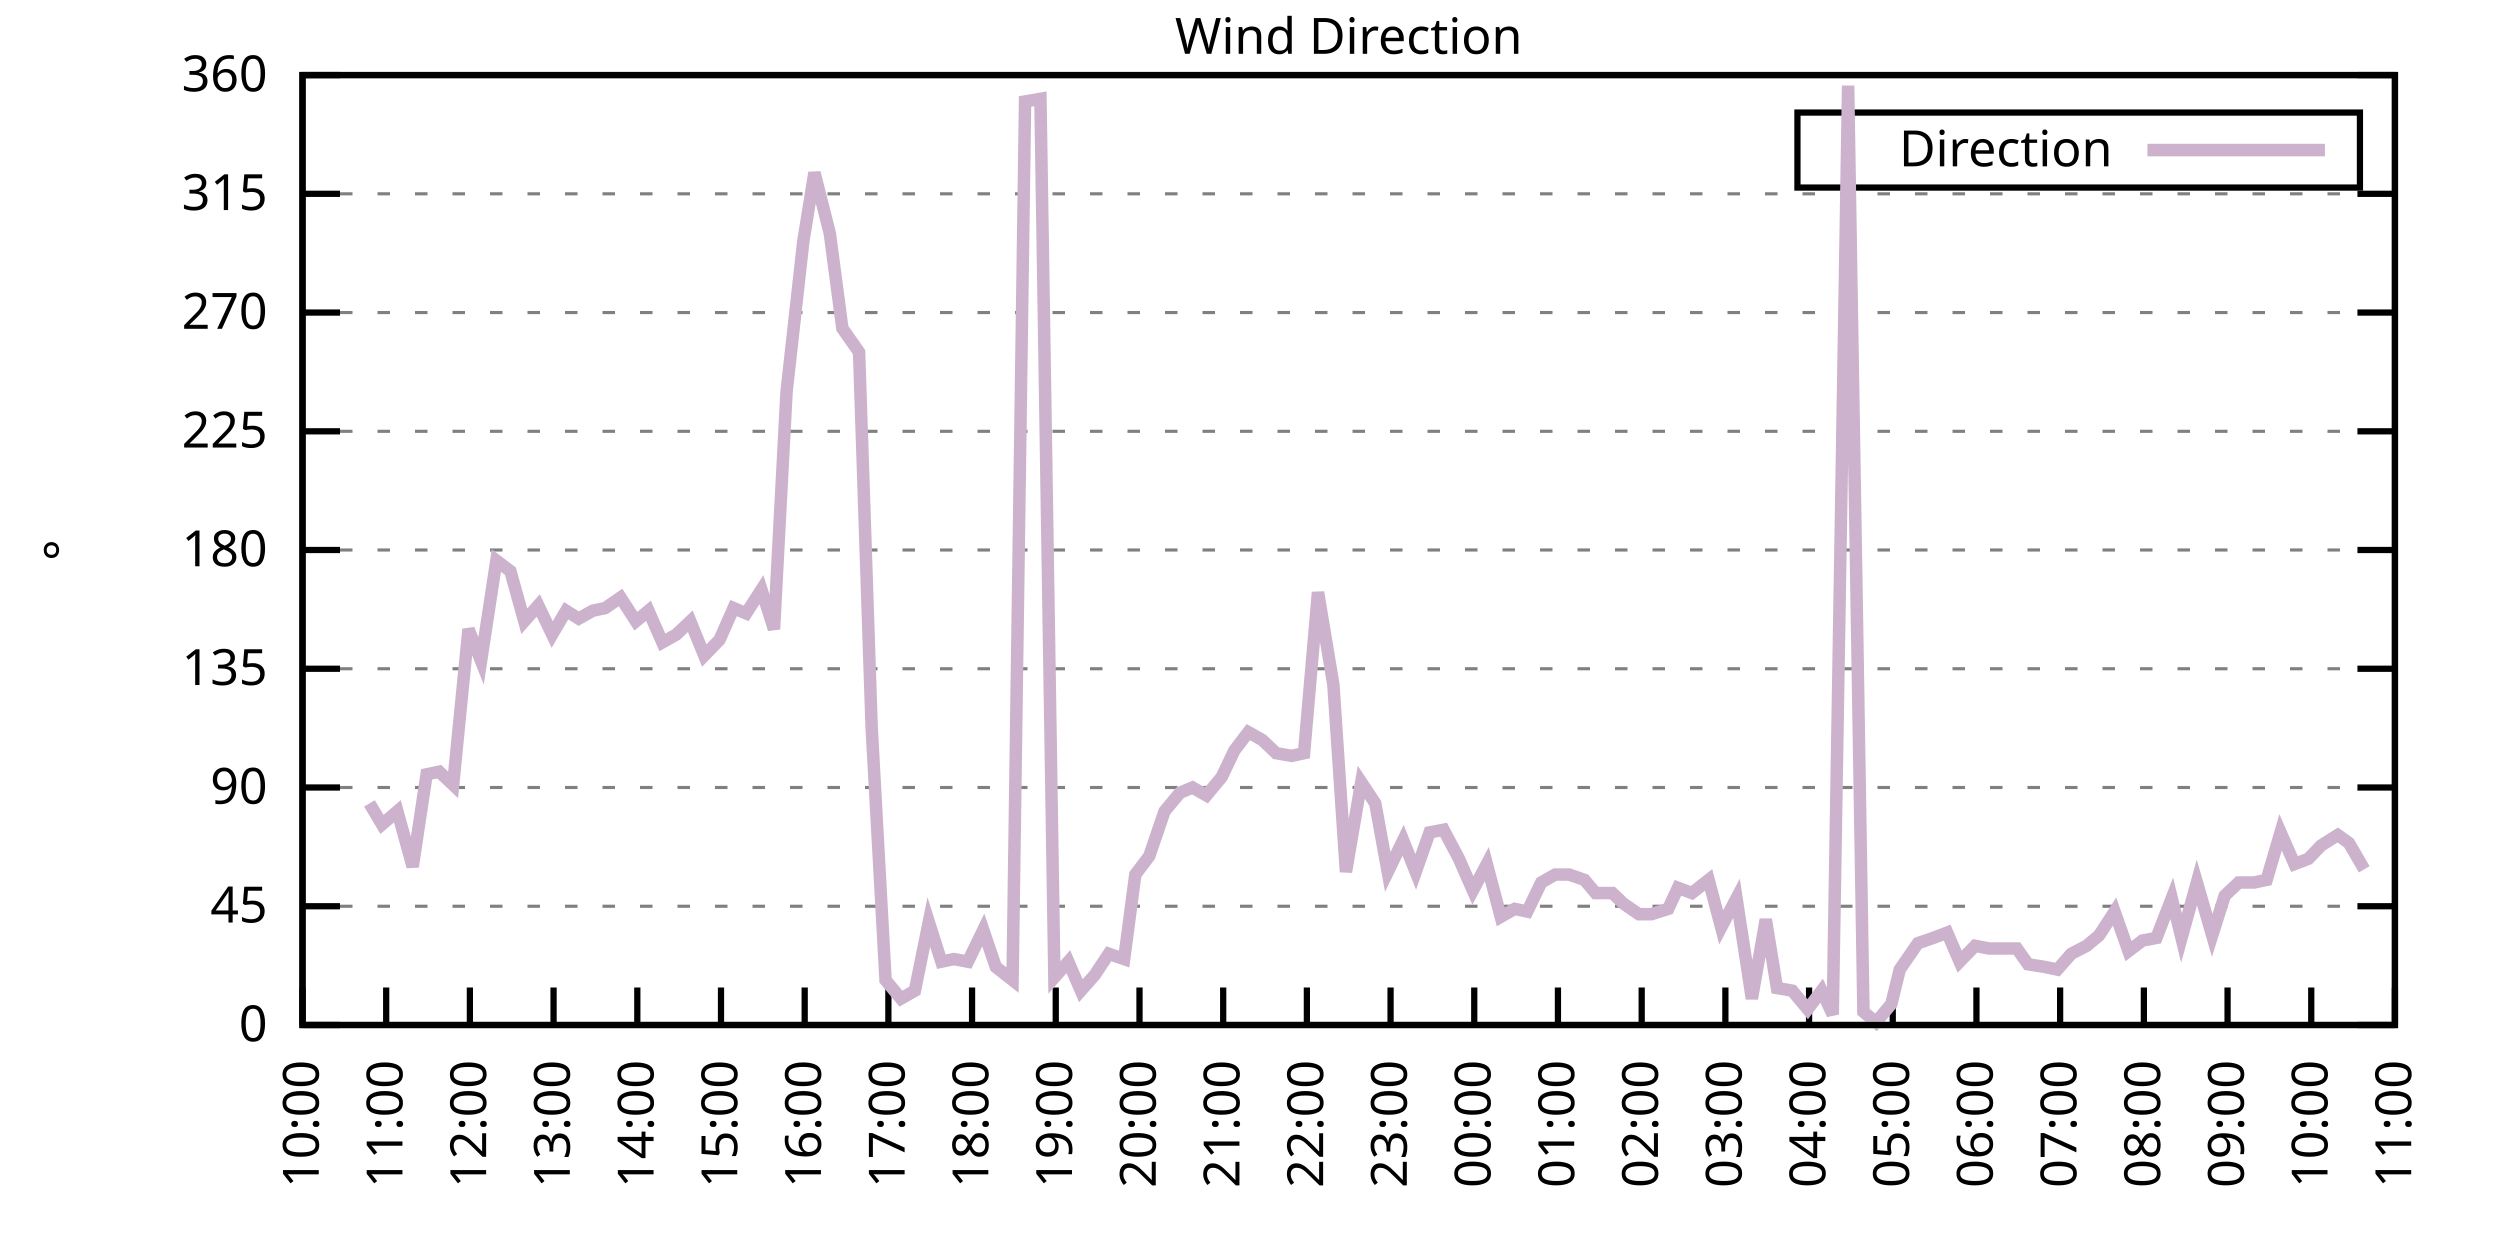
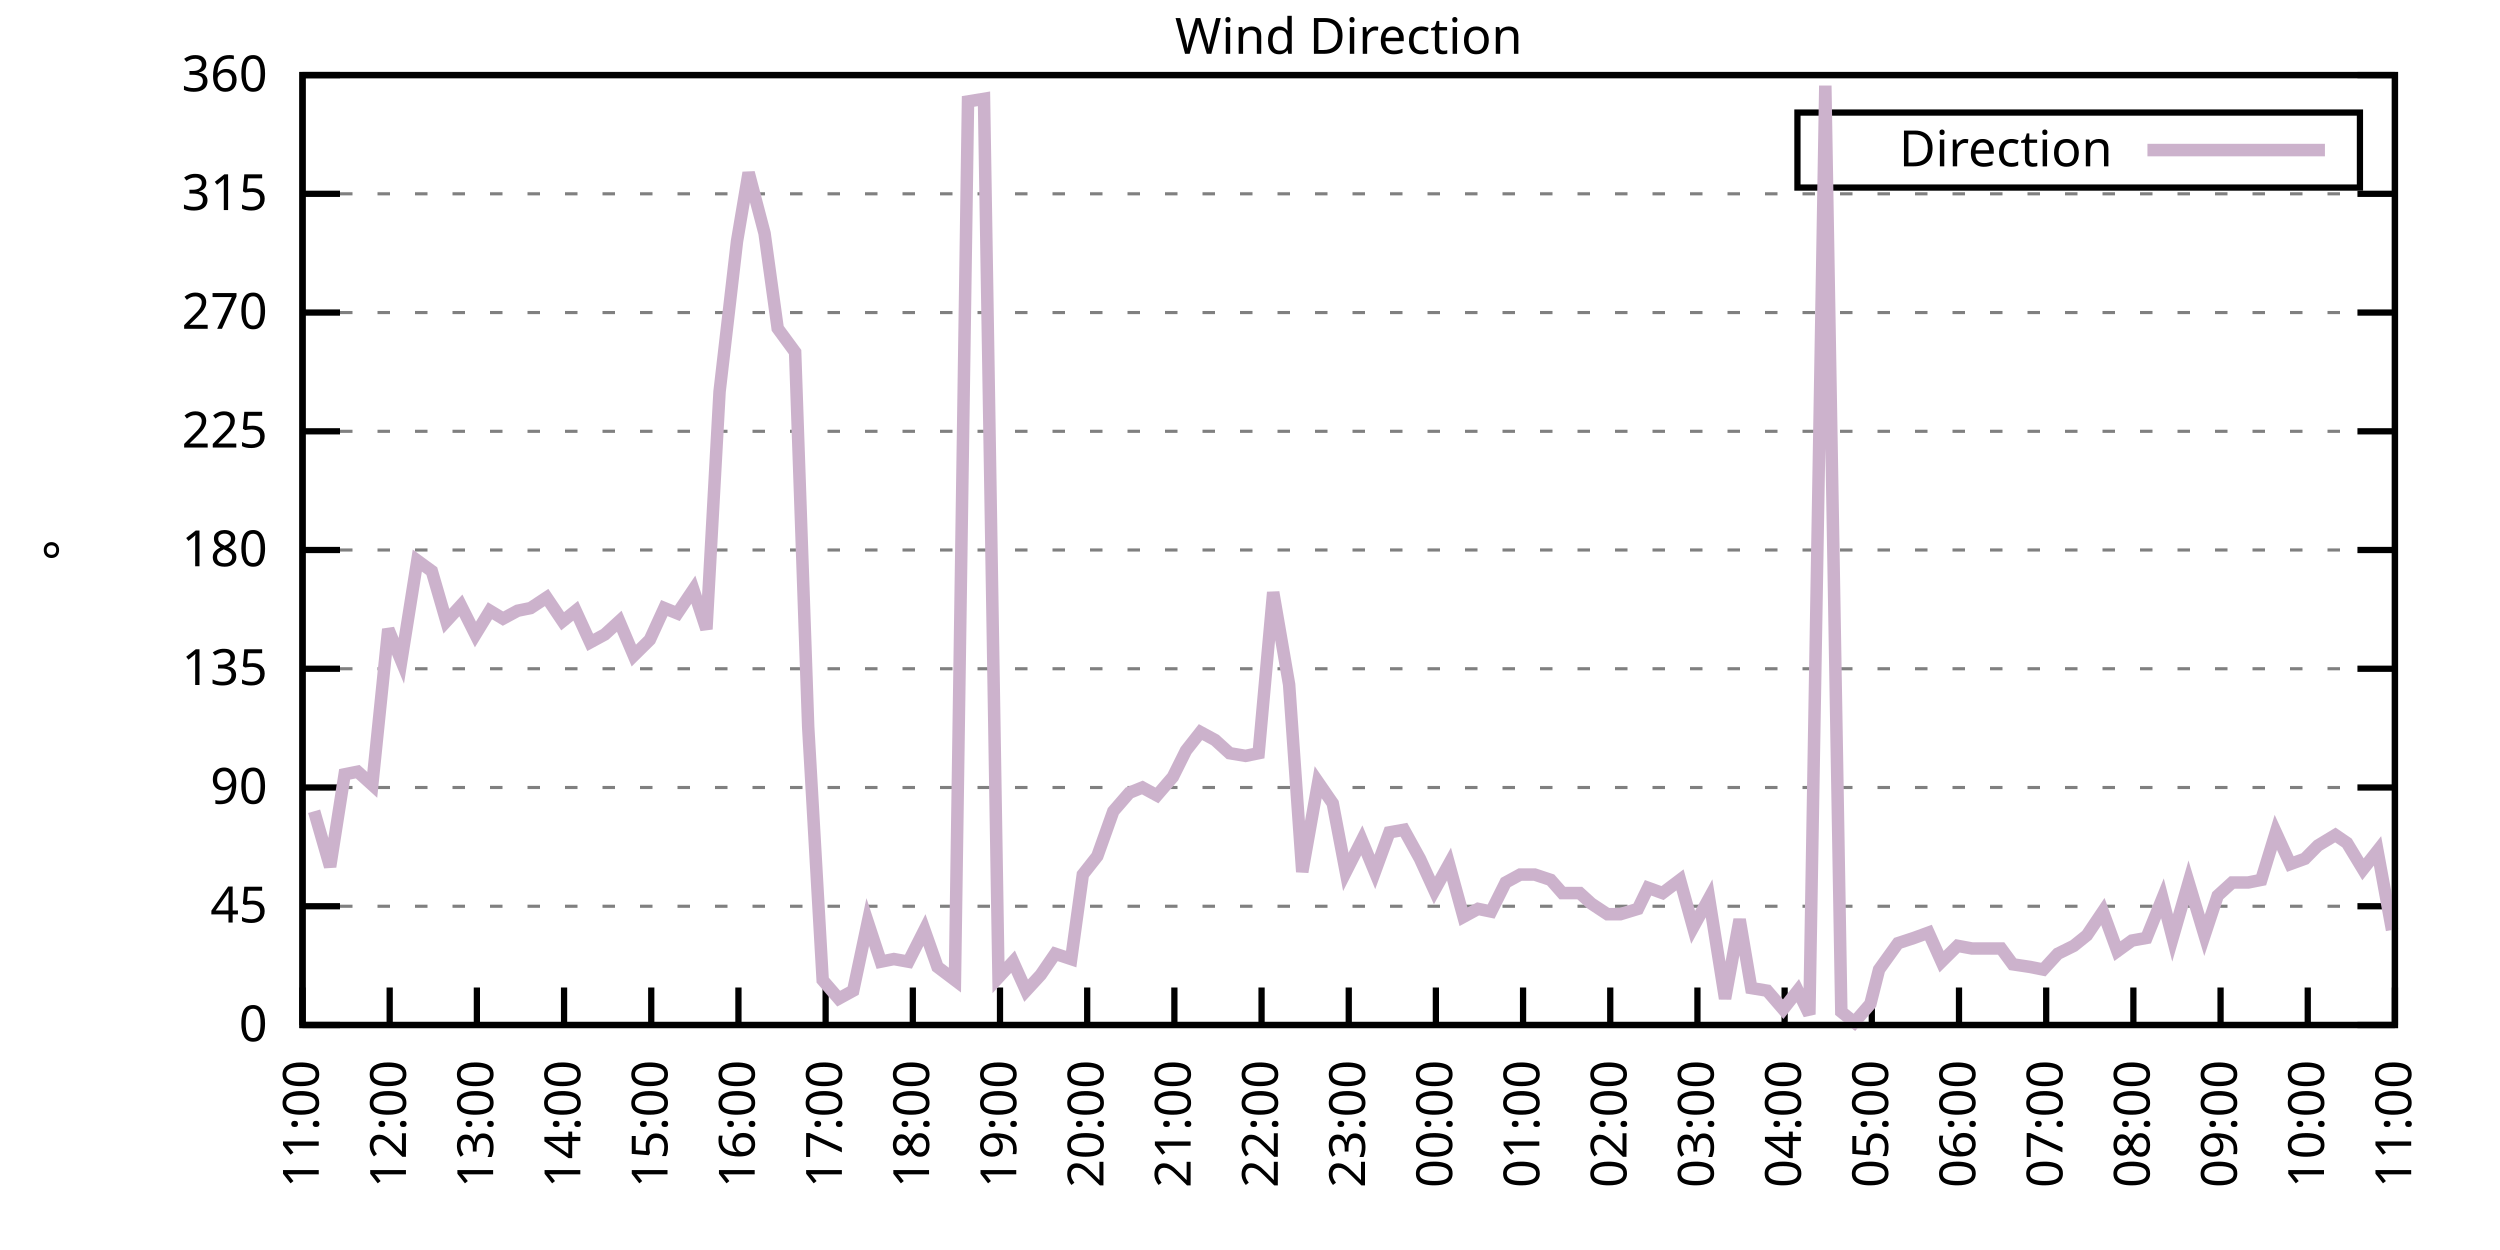
<svg xmlns="http://www.w3.org/2000/svg" xmlns:xlink="http://www.w3.org/1999/xlink" width="400" height="200" viewBox="0 0 400 200">
  <g id="gnuplot_canvas">
    <rect x="0" y="0" width="400" height="200" fill="none" />
    <defs>
      <circle id="gpDot" r="0.5" stroke-width="0.5" stroke="currentColor" />
      <path id="gpPt0" stroke-width="0.333" stroke="currentColor" d="M-1,0 h2 M0,-1 v2" />
      <path id="gpPt1" stroke-width="0.333" stroke="currentColor" d="M-1,-1 L1,1 M1,-1 L-1,1" />
      <path id="gpPt2" stroke-width="0.333" stroke="currentColor" d="M-1,0 L1,0 M0,-1 L0,1 M-1,-1 L1,1 M-1,1 L1,-1" />
      <rect id="gpPt3" stroke-width="0.333" stroke="currentColor" x="-1" y="-1" width="2" height="2" />
      <rect id="gpPt4" stroke-width="0.333" stroke="currentColor" fill="currentColor" x="-1" y="-1" width="2" height="2" />
      <circle id="gpPt5" stroke-width="0.333" stroke="currentColor" cx="0" cy="0" r="1" />
      <use xlink:href="#gpPt5" id="gpPt6" fill="currentColor" stroke="none" />
      <path id="gpPt7" stroke-width="0.333" stroke="currentColor" d="M0,-1.33 L-1.33,0.67 L1.33,0.67 z" />
      <use xlink:href="#gpPt7" id="gpPt8" fill="currentColor" stroke="none" />
      <use xlink:href="#gpPt7" id="gpPt9" stroke="currentColor" transform="rotate(180)" />
      <use xlink:href="#gpPt9" id="gpPt10" fill="currentColor" stroke="none" />
      <use xlink:href="#gpPt3" id="gpPt11" stroke="currentColor" transform="rotate(45)" />
      <use xlink:href="#gpPt11" id="gpPt12" fill="currentColor" stroke="none" />
      <path id="gpPt13" stroke-width="0.333" stroke="currentColor" d="M0,1.330 L1.265,0.411 L0.782,-1.067 L-0.782,-1.076 L-1.265,0.411 z" />
      <use xlink:href="#gpPt13" id="gpPt14" fill="currentColor" stroke="none" />
      <filter id="textbox" filterUnits="objectBoundingBox" x="0" y="0" height="1" width="1">
        <feFlood flood-color="white" flood-opacity="1" result="bgnd" />
        <feComposite in="SourceGraphic" in2="bgnd" operator="atop" />
      </filter>
      <filter id="greybox" filterUnits="objectBoundingBox" x="0" y="0" height="1" width="1">
        <feFlood flood-color="lightgrey" flood-opacity="1" result="grey" />
        <feComposite in="SourceGraphic" in2="grey" operator="atop" />
      </filter>
    </defs>
    <g fill="none" color="white" stroke="currentColor" stroke-width="1.00" stroke-linecap="butt" stroke-linejoin="miter">
</g>
    <g fill="none" color="black" stroke="currentColor" stroke-width="1.00" stroke-linecap="butt" stroke-linejoin="miter">
      <g stroke="none" shape-rendering="crispEdges">
        <polygon fill="rgb(255, 255, 255)" points="48.40,164.00 383.18,164.00 383.18,12.02 48.40,12.02 " />
      </g>
    </g>
    <g fill="none" color="black" stroke="currentColor" stroke-width="1.00" stroke-linecap="butt" stroke-linejoin="miter">
</g>
    <g fill="none" color="black" stroke="black" stroke-width="0.50" stroke-linecap="butt" stroke-linejoin="miter">
</g>
    <g fill="none" color="gray" stroke="currentColor" stroke-width="0.50" stroke-linecap="butt" stroke-linejoin="miter">
      <path stroke="gray" stroke-dasharray="2,4" class="gridline" d="M48.40,164.00 L383.19,164.00  " />
    </g>
    <g fill="none" color="gray" stroke="gray" stroke-width="1.00" stroke-linecap="butt" stroke-linejoin="miter">
</g>
    <g fill="none" color="black" stroke="currentColor" stroke-width="1.00" stroke-linecap="butt" stroke-linejoin="miter">
      <path stroke="black" d="M48.40,164.00 L54.40,164.00 M383.19,164.00 L377.19,164.00  " />
      <g transform="translate(42.80,166.60)" stroke="none" fill="black" font-family="Sans" font-size="8.00" text-anchor="end">
        <text>
          <tspan font-family="Sans"> 0</tspan>
        </text>
      </g>
    </g>
    <g fill="none" color="black" stroke="currentColor" stroke-width="1.00" stroke-linecap="butt" stroke-linejoin="miter">
</g>
    <g fill="none" color="black" stroke="black" stroke-width="0.50" stroke-linecap="butt" stroke-linejoin="miter">
</g>
    <g fill="none" color="gray" stroke="currentColor" stroke-width="0.50" stroke-linecap="butt" stroke-linejoin="miter">
      <path stroke="gray" stroke-dasharray="2,4" class="gridline" d="M48.40,145.00 L383.19,145.00  " />
    </g>
    <g fill="none" color="gray" stroke="gray" stroke-width="1.00" stroke-linecap="butt" stroke-linejoin="miter">
</g>
    <g fill="none" color="black" stroke="currentColor" stroke-width="1.00" stroke-linecap="butt" stroke-linejoin="miter">
      <path stroke="black" d="M48.40,145.00 L54.40,145.00 M383.19,145.00 L377.19,145.00  " />
      <g transform="translate(42.80,147.60)" stroke="none" fill="black" font-family="Sans" font-size="8.00" text-anchor="end">
        <text>
          <tspan font-family="Sans"> 45</tspan>
        </text>
      </g>
    </g>
    <g fill="none" color="black" stroke="currentColor" stroke-width="1.00" stroke-linecap="butt" stroke-linejoin="miter">
</g>
    <g fill="none" color="black" stroke="black" stroke-width="0.50" stroke-linecap="butt" stroke-linejoin="miter">
</g>
    <g fill="none" color="gray" stroke="currentColor" stroke-width="0.50" stroke-linecap="butt" stroke-linejoin="miter">
      <path stroke="gray" stroke-dasharray="2,4" class="gridline" d="M48.40,126.00 L383.19,126.00  " />
    </g>
    <g fill="none" color="gray" stroke="gray" stroke-width="1.00" stroke-linecap="butt" stroke-linejoin="miter">
</g>
    <g fill="none" color="black" stroke="currentColor" stroke-width="1.00" stroke-linecap="butt" stroke-linejoin="miter">
      <path stroke="black" d="M48.40,126.00 L54.40,126.00 M383.19,126.00 L377.19,126.00  " />
      <g transform="translate(42.80,128.60)" stroke="none" fill="black" font-family="Sans" font-size="8.00" text-anchor="end">
        <text>
          <tspan font-family="Sans"> 90</tspan>
        </text>
      </g>
    </g>
    <g fill="none" color="black" stroke="currentColor" stroke-width="1.00" stroke-linecap="butt" stroke-linejoin="miter">
</g>
    <g fill="none" color="black" stroke="black" stroke-width="0.50" stroke-linecap="butt" stroke-linejoin="miter">
</g>
    <g fill="none" color="gray" stroke="currentColor" stroke-width="0.50" stroke-linecap="butt" stroke-linejoin="miter">
      <path stroke="gray" stroke-dasharray="2,4" class="gridline" d="M48.40,107.00 L383.19,107.00  " />
    </g>
    <g fill="none" color="gray" stroke="gray" stroke-width="1.00" stroke-linecap="butt" stroke-linejoin="miter">
</g>
    <g fill="none" color="black" stroke="currentColor" stroke-width="1.00" stroke-linecap="butt" stroke-linejoin="miter">
      <path stroke="black" d="M48.40,107.00 L54.40,107.00 M383.19,107.00 L377.19,107.00  " />
      <g transform="translate(42.80,109.60)" stroke="none" fill="black" font-family="Sans" font-size="8.00" text-anchor="end">
        <text>
          <tspan font-family="Sans"> 135</tspan>
        </text>
      </g>
    </g>
    <g fill="none" color="black" stroke="currentColor" stroke-width="1.00" stroke-linecap="butt" stroke-linejoin="miter">
</g>
    <g fill="none" color="black" stroke="black" stroke-width="0.50" stroke-linecap="butt" stroke-linejoin="miter">
</g>
    <g fill="none" color="gray" stroke="currentColor" stroke-width="0.50" stroke-linecap="butt" stroke-linejoin="miter">
      <path stroke="gray" stroke-dasharray="2,4" class="gridline" d="M48.40,88.00 L383.19,88.00  " />
    </g>
    <g fill="none" color="gray" stroke="gray" stroke-width="1.00" stroke-linecap="butt" stroke-linejoin="miter">
</g>
    <g fill="none" color="black" stroke="currentColor" stroke-width="1.00" stroke-linecap="butt" stroke-linejoin="miter">
      <path stroke="black" d="M48.40,88.00 L54.40,88.00 M383.19,88.00 L377.19,88.00  " />
      <g transform="translate(42.80,90.60)" stroke="none" fill="black" font-family="Sans" font-size="8.00" text-anchor="end">
        <text>
          <tspan font-family="Sans"> 180</tspan>
        </text>
      </g>
    </g>
    <g fill="none" color="black" stroke="currentColor" stroke-width="1.00" stroke-linecap="butt" stroke-linejoin="miter">
</g>
    <g fill="none" color="black" stroke="black" stroke-width="0.50" stroke-linecap="butt" stroke-linejoin="miter">
</g>
    <g fill="none" color="gray" stroke="currentColor" stroke-width="0.50" stroke-linecap="butt" stroke-linejoin="miter">
      <path stroke="gray" stroke-dasharray="2,4" class="gridline" d="M48.40,69.01 L383.19,69.01  " />
    </g>
    <g fill="none" color="gray" stroke="gray" stroke-width="1.00" stroke-linecap="butt" stroke-linejoin="miter">
</g>
    <g fill="none" color="black" stroke="currentColor" stroke-width="1.00" stroke-linecap="butt" stroke-linejoin="miter">
      <path stroke="black" d="M48.40,69.01 L54.40,69.01 M383.19,69.01 L377.19,69.01  " />
      <g transform="translate(42.80,71.61)" stroke="none" fill="black" font-family="Sans" font-size="8.00" text-anchor="end">
        <text>
          <tspan font-family="Sans"> 225</tspan>
        </text>
      </g>
    </g>
    <g fill="none" color="black" stroke="currentColor" stroke-width="1.00" stroke-linecap="butt" stroke-linejoin="miter">
</g>
    <g fill="none" color="black" stroke="black" stroke-width="0.50" stroke-linecap="butt" stroke-linejoin="miter">
</g>
    <g fill="none" color="gray" stroke="currentColor" stroke-width="0.50" stroke-linecap="butt" stroke-linejoin="miter">
      <path stroke="gray" stroke-dasharray="2,4" class="gridline" d="M48.40,50.01 L383.19,50.01  " />
    </g>
    <g fill="none" color="gray" stroke="gray" stroke-width="1.00" stroke-linecap="butt" stroke-linejoin="miter">
</g>
    <g fill="none" color="black" stroke="currentColor" stroke-width="1.00" stroke-linecap="butt" stroke-linejoin="miter">
      <path stroke="black" d="M48.40,50.01 L54.40,50.01 M383.19,50.01 L377.19,50.01  " />
      <g transform="translate(42.80,52.61)" stroke="none" fill="black" font-family="Sans" font-size="8.00" text-anchor="end">
        <text>
          <tspan font-family="Sans"> 270</tspan>
        </text>
      </g>
    </g>
    <g fill="none" color="black" stroke="currentColor" stroke-width="1.00" stroke-linecap="butt" stroke-linejoin="miter">
</g>
    <g fill="none" color="black" stroke="black" stroke-width="0.50" stroke-linecap="butt" stroke-linejoin="miter">
</g>
    <g fill="none" color="gray" stroke="currentColor" stroke-width="0.50" stroke-linecap="butt" stroke-linejoin="miter">
      <path stroke="gray" stroke-dasharray="2,4" class="gridline" d="M48.40,31.01 L383.19,31.01  " />
    </g>
    <g fill="none" color="gray" stroke="gray" stroke-width="1.00" stroke-linecap="butt" stroke-linejoin="miter">
</g>
    <g fill="none" color="black" stroke="currentColor" stroke-width="1.00" stroke-linecap="butt" stroke-linejoin="miter">
      <path stroke="black" d="M48.40,31.01 L54.40,31.01 M383.19,31.01 L377.19,31.01  " />
      <g transform="translate(42.80,33.61)" stroke="none" fill="black" font-family="Sans" font-size="8.00" text-anchor="end">
        <text>
          <tspan font-family="Sans"> 315</tspan>
        </text>
      </g>
    </g>
    <g fill="none" color="black" stroke="currentColor" stroke-width="1.00" stroke-linecap="butt" stroke-linejoin="miter">
</g>
    <g fill="none" color="black" stroke="black" stroke-width="0.50" stroke-linecap="butt" stroke-linejoin="miter">
</g>
    <g fill="none" color="gray" stroke="currentColor" stroke-width="0.50" stroke-linecap="butt" stroke-linejoin="miter">
      <path stroke="gray" stroke-dasharray="2,4" class="gridline" d="M48.40,12.01 L383.19,12.01  " />
    </g>
    <g fill="none" color="gray" stroke="gray" stroke-width="1.00" stroke-linecap="butt" stroke-linejoin="miter">
</g>
    <g fill="none" color="black" stroke="currentColor" stroke-width="1.00" stroke-linecap="butt" stroke-linejoin="miter">
      <path stroke="black" d="M48.40,12.01 L54.40,12.01 M383.19,12.01 L377.19,12.01  " />
      <g transform="translate(42.80,14.61)" stroke="none" fill="black" font-family="Sans" font-size="8.00" text-anchor="end">
        <text>
          <tspan font-family="Sans"> 360</tspan>
        </text>
      </g>
    </g>
    <g fill="none" color="black" stroke="currentColor" stroke-width="1.00" stroke-linecap="butt" stroke-linejoin="miter">
      <path stroke="black" d="M48.40,164.00 L48.40,158.00  " />
      <g transform="translate(51.00,169.60) rotate(270.00)" stroke="none" fill="black" font-family="Sans" font-size="8.00" text-anchor="end">
        <text>
-           <tspan font-family="Sans">10:00</tspan>
-         </text>
-       </g>
-     </g>
-     <g fill="none" color="black" stroke="currentColor" stroke-width="1.00" stroke-linecap="butt" stroke-linejoin="miter">
-       <path stroke="black" d="M61.79,164.00 L61.79,158.00  " />
-       <g transform="translate(64.39,169.60) rotate(270.00)" stroke="none" fill="black" font-family="Sans" font-size="8.00" text-anchor="end">
-         <text>
          <tspan font-family="Sans">11:00</tspan>
        </text>
      </g>
    </g>
    <g fill="none" color="black" stroke="currentColor" stroke-width="1.00" stroke-linecap="butt" stroke-linejoin="miter">
-       <path stroke="black" d="M75.18,164.00 L75.18,158.00  " />
-       <g transform="translate(77.78,169.60) rotate(270.00)" stroke="none" fill="black" font-family="Sans" font-size="8.00" text-anchor="end">
+       <path stroke="black" d="M62.35,164.00 L62.35,158.00  " />
+       <g transform="translate(64.95,169.60) rotate(270.00)" stroke="none" fill="black" font-family="Sans" font-size="8.00" text-anchor="end">
        <text>
          <tspan font-family="Sans">12:00</tspan>
        </text>
      </g>
    </g>
    <g fill="none" color="black" stroke="currentColor" stroke-width="1.00" stroke-linecap="butt" stroke-linejoin="miter">
-       <path stroke="black" d="M88.57,164.00 L88.57,158.00  " />
-       <g transform="translate(91.17,169.60) rotate(270.00)" stroke="none" fill="black" font-family="Sans" font-size="8.00" text-anchor="end">
+       <path stroke="black" d="M76.30,164.00 L76.30,158.00  " />
+       <g transform="translate(78.90,169.60) rotate(270.00)" stroke="none" fill="black" font-family="Sans" font-size="8.00" text-anchor="end">
        <text>
          <tspan font-family="Sans">13:00</tspan>
        </text>
      </g>
    </g>
    <g fill="none" color="black" stroke="currentColor" stroke-width="1.00" stroke-linecap="butt" stroke-linejoin="miter">
-       <path stroke="black" d="M101.97,164.00 L101.97,158.00  " />
-       <g transform="translate(104.57,169.60) rotate(270.00)" stroke="none" fill="black" font-family="Sans" font-size="8.00" text-anchor="end">
+       <path stroke="black" d="M90.25,164.00 L90.25,158.00  " />
+       <g transform="translate(92.85,169.60) rotate(270.00)" stroke="none" fill="black" font-family="Sans" font-size="8.00" text-anchor="end">
        <text>
          <tspan font-family="Sans">14:00</tspan>
        </text>
      </g>
    </g>
    <g fill="none" color="black" stroke="currentColor" stroke-width="1.00" stroke-linecap="butt" stroke-linejoin="miter">
-       <path stroke="black" d="M115.36,164.00 L115.36,158.00  " />
-       <g transform="translate(117.96,169.60) rotate(270.00)" stroke="none" fill="black" font-family="Sans" font-size="8.00" text-anchor="end">
+       <path stroke="black" d="M104.20,164.00 L104.20,158.00  " />
+       <g transform="translate(106.80,169.60) rotate(270.00)" stroke="none" fill="black" font-family="Sans" font-size="8.00" text-anchor="end">
        <text>
          <tspan font-family="Sans">15:00</tspan>
        </text>
      </g>
    </g>
    <g fill="none" color="black" stroke="currentColor" stroke-width="1.00" stroke-linecap="butt" stroke-linejoin="miter">
-       <path stroke="black" d="M128.75,164.00 L128.75,158.00  " />
-       <g transform="translate(131.35,169.60) rotate(270.00)" stroke="none" fill="black" font-family="Sans" font-size="8.00" text-anchor="end">
+       <path stroke="black" d="M118.15,164.00 L118.15,158.00  " />
+       <g transform="translate(120.75,169.60) rotate(270.00)" stroke="none" fill="black" font-family="Sans" font-size="8.00" text-anchor="end">
        <text>
          <tspan font-family="Sans">16:00</tspan>
        </text>
      </g>
    </g>
    <g fill="none" color="black" stroke="currentColor" stroke-width="1.00" stroke-linecap="butt" stroke-linejoin="miter">
-       <path stroke="black" d="M142.14,164.00 L142.14,158.00  " />
-       <g transform="translate(144.74,169.60) rotate(270.00)" stroke="none" fill="black" font-family="Sans" font-size="8.00" text-anchor="end">
+       <path stroke="black" d="M132.10,164.00 L132.10,158.00  " />
+       <g transform="translate(134.70,169.60) rotate(270.00)" stroke="none" fill="black" font-family="Sans" font-size="8.00" text-anchor="end">
        <text>
          <tspan font-family="Sans">17:00</tspan>
        </text>
      </g>
    </g>
    <g fill="none" color="black" stroke="currentColor" stroke-width="1.00" stroke-linecap="butt" stroke-linejoin="miter">
-       <path stroke="black" d="M155.53,164.00 L155.53,158.00  " />
-       <g transform="translate(158.13,169.60) rotate(270.00)" stroke="none" fill="black" font-family="Sans" font-size="8.00" text-anchor="end">
+       <path stroke="black" d="M146.05,164.00 L146.05,158.00  " />
+       <g transform="translate(148.65,169.60) rotate(270.00)" stroke="none" fill="black" font-family="Sans" font-size="8.00" text-anchor="end">
        <text>
          <tspan font-family="Sans">18:00</tspan>
        </text>
      </g>
    </g>
    <g fill="none" color="black" stroke="currentColor" stroke-width="1.00" stroke-linecap="butt" stroke-linejoin="miter">
-       <path stroke="black" d="M168.92,164.00 L168.92,158.00  " />
-       <g transform="translate(171.52,169.60) rotate(270.00)" stroke="none" fill="black" font-family="Sans" font-size="8.00" text-anchor="end">
+       <path stroke="black" d="M160.00,164.00 L160.00,158.00  " />
+       <g transform="translate(162.60,169.60) rotate(270.00)" stroke="none" fill="black" font-family="Sans" font-size="8.00" text-anchor="end">
        <text>
          <tspan font-family="Sans">19:00</tspan>
        </text>
      </g>
    </g>
    <g fill="none" color="black" stroke="currentColor" stroke-width="1.00" stroke-linecap="butt" stroke-linejoin="miter">
-       <path stroke="black" d="M182.32,164.00 L182.32,158.00  " />
-       <g transform="translate(184.92,169.60) rotate(270.00)" stroke="none" fill="black" font-family="Sans" font-size="8.00" text-anchor="end">
+       <path stroke="black" d="M173.95,164.00 L173.95,158.00  " />
+       <g transform="translate(176.55,169.60) rotate(270.00)" stroke="none" fill="black" font-family="Sans" font-size="8.00" text-anchor="end">
        <text>
          <tspan font-family="Sans">20:00</tspan>
        </text>
      </g>
    </g>
    <g fill="none" color="black" stroke="currentColor" stroke-width="1.00" stroke-linecap="butt" stroke-linejoin="miter">
-       <path stroke="black" d="M195.71,164.00 L195.71,158.00  " />
-       <g transform="translate(198.31,169.60) rotate(270.00)" stroke="none" fill="black" font-family="Sans" font-size="8.00" text-anchor="end">
+       <path stroke="black" d="M187.90,164.00 L187.90,158.00  " />
+       <g transform="translate(190.50,169.60) rotate(270.00)" stroke="none" fill="black" font-family="Sans" font-size="8.00" text-anchor="end">
        <text>
          <tspan font-family="Sans">21:00</tspan>
        </text>
      </g>
    </g>
    <g fill="none" color="black" stroke="currentColor" stroke-width="1.00" stroke-linecap="butt" stroke-linejoin="miter">
-       <path stroke="black" d="M209.10,164.00 L209.10,158.00  " />
-       <g transform="translate(211.70,169.60) rotate(270.00)" stroke="none" fill="black" font-family="Sans" font-size="8.00" text-anchor="end">
+       <path stroke="black" d="M201.85,164.00 L201.85,158.00  " />
+       <g transform="translate(204.45,169.60) rotate(270.00)" stroke="none" fill="black" font-family="Sans" font-size="8.00" text-anchor="end">
        <text>
          <tspan font-family="Sans">22:00</tspan>
        </text>
      </g>
    </g>
    <g fill="none" color="black" stroke="currentColor" stroke-width="1.00" stroke-linecap="butt" stroke-linejoin="miter">
-       <path stroke="black" d="M222.49,164.00 L222.49,158.00  " />
-       <g transform="translate(225.09,169.60) rotate(270.00)" stroke="none" fill="black" font-family="Sans" font-size="8.00" text-anchor="end">
+       <path stroke="black" d="M215.80,164.00 L215.80,158.00  " />
+       <g transform="translate(218.40,169.60) rotate(270.00)" stroke="none" fill="black" font-family="Sans" font-size="8.00" text-anchor="end">
        <text>
          <tspan font-family="Sans">23:00</tspan>
        </text>
      </g>
    </g>
    <g fill="none" color="black" stroke="currentColor" stroke-width="1.00" stroke-linecap="butt" stroke-linejoin="miter">
-       <path stroke="black" d="M235.88,164.00 L235.88,158.00  " />
-       <g transform="translate(238.48,169.60) rotate(270.00)" stroke="none" fill="black" font-family="Sans" font-size="8.00" text-anchor="end">
+       <path stroke="black" d="M229.74,164.00 L229.74,158.00  " />
+       <g transform="translate(232.34,169.60) rotate(270.00)" stroke="none" fill="black" font-family="Sans" font-size="8.00" text-anchor="end">
        <text>
          <tspan font-family="Sans">00:00</tspan>
        </text>
      </g>
    </g>
    <g fill="none" color="black" stroke="currentColor" stroke-width="1.00" stroke-linecap="butt" stroke-linejoin="miter">
-       <path stroke="black" d="M249.27,164.00 L249.27,158.00  " />
-       <g transform="translate(251.87,169.60) rotate(270.00)" stroke="none" fill="black" font-family="Sans" font-size="8.00" text-anchor="end">
+       <path stroke="black" d="M243.69,164.00 L243.69,158.00  " />
+       <g transform="translate(246.29,169.60) rotate(270.00)" stroke="none" fill="black" font-family="Sans" font-size="8.00" text-anchor="end">
        <text>
          <tspan font-family="Sans">01:00</tspan>
        </text>
      </g>
    </g>
    <g fill="none" color="black" stroke="currentColor" stroke-width="1.00" stroke-linecap="butt" stroke-linejoin="miter">
-       <path stroke="black" d="M262.67,164.00 L262.67,158.00  " />
-       <g transform="translate(265.27,169.60) rotate(270.00)" stroke="none" fill="black" font-family="Sans" font-size="8.00" text-anchor="end">
+       <path stroke="black" d="M257.64,164.00 L257.64,158.00  " />
+       <g transform="translate(260.24,169.60) rotate(270.00)" stroke="none" fill="black" font-family="Sans" font-size="8.00" text-anchor="end">
        <text>
          <tspan font-family="Sans">02:00</tspan>
        </text>
      </g>
    </g>
    <g fill="none" color="black" stroke="currentColor" stroke-width="1.00" stroke-linecap="butt" stroke-linejoin="miter">
-       <path stroke="black" d="M276.06,164.00 L276.06,158.00  " />
-       <g transform="translate(278.66,169.60) rotate(270.00)" stroke="none" fill="black" font-family="Sans" font-size="8.00" text-anchor="end">
+       <path stroke="black" d="M271.59,164.00 L271.59,158.00  " />
+       <g transform="translate(274.19,169.60) rotate(270.00)" stroke="none" fill="black" font-family="Sans" font-size="8.00" text-anchor="end">
        <text>
          <tspan font-family="Sans">03:00</tspan>
        </text>
      </g>
    </g>
    <g fill="none" color="black" stroke="currentColor" stroke-width="1.00" stroke-linecap="butt" stroke-linejoin="miter">
-       <path stroke="black" d="M289.45,164.00 L289.45,158.00  " />
-       <g transform="translate(292.05,169.60) rotate(270.00)" stroke="none" fill="black" font-family="Sans" font-size="8.00" text-anchor="end">
+       <path stroke="black" d="M285.54,164.00 L285.54,158.00  " />
+       <g transform="translate(288.14,169.60) rotate(270.00)" stroke="none" fill="black" font-family="Sans" font-size="8.00" text-anchor="end">
        <text>
          <tspan font-family="Sans">04:00</tspan>
        </text>
      </g>
    </g>
    <g fill="none" color="black" stroke="currentColor" stroke-width="1.00" stroke-linecap="butt" stroke-linejoin="miter">
-       <path stroke="black" d="M302.84,164.00 L302.84,158.00  " />
-       <g transform="translate(305.44,169.60) rotate(270.00)" stroke="none" fill="black" font-family="Sans" font-size="8.00" text-anchor="end">
+       <path stroke="black" d="M299.49,164.00 L299.49,158.00  " />
+       <g transform="translate(302.09,169.60) rotate(270.00)" stroke="none" fill="black" font-family="Sans" font-size="8.00" text-anchor="end">
        <text>
          <tspan font-family="Sans">05:00</tspan>
        </text>
      </g>
    </g>
    <g fill="none" color="black" stroke="currentColor" stroke-width="1.00" stroke-linecap="butt" stroke-linejoin="miter">
-       <path stroke="black" d="M316.23,164.00 L316.23,158.00  " />
-       <g transform="translate(318.83,169.60) rotate(270.00)" stroke="none" fill="black" font-family="Sans" font-size="8.00" text-anchor="end">
+       <path stroke="black" d="M313.44,164.00 L313.44,158.00  " />
+       <g transform="translate(316.04,169.60) rotate(270.00)" stroke="none" fill="black" font-family="Sans" font-size="8.00" text-anchor="end">
        <text>
          <tspan font-family="Sans">06:00</tspan>
        </text>
      </g>
    </g>
    <g fill="none" color="black" stroke="currentColor" stroke-width="1.00" stroke-linecap="butt" stroke-linejoin="miter">
-       <path stroke="black" d="M329.62,164.00 L329.62,158.00  " />
-       <g transform="translate(332.22,169.60) rotate(270.00)" stroke="none" fill="black" font-family="Sans" font-size="8.00" text-anchor="end">
+       <path stroke="black" d="M327.39,164.00 L327.39,158.00  " />
+       <g transform="translate(329.99,169.60) rotate(270.00)" stroke="none" fill="black" font-family="Sans" font-size="8.00" text-anchor="end">
        <text>
          <tspan font-family="Sans">07:00</tspan>
        </text>
      </g>
    </g>
    <g fill="none" color="black" stroke="currentColor" stroke-width="1.00" stroke-linecap="butt" stroke-linejoin="miter">
-       <path stroke="black" d="M343.02,164.00 L343.02,158.00  " />
-       <g transform="translate(345.62,169.60) rotate(270.00)" stroke="none" fill="black" font-family="Sans" font-size="8.00" text-anchor="end">
+       <path stroke="black" d="M341.34,164.00 L341.34,158.00  " />
+       <g transform="translate(343.94,169.60) rotate(270.00)" stroke="none" fill="black" font-family="Sans" font-size="8.00" text-anchor="end">
        <text>
          <tspan font-family="Sans">08:00</tspan>
        </text>
      </g>
    </g>
    <g fill="none" color="black" stroke="currentColor" stroke-width="1.00" stroke-linecap="butt" stroke-linejoin="miter">
-       <path stroke="black" d="M356.41,164.00 L356.41,158.00  " />
-       <g transform="translate(359.01,169.60) rotate(270.00)" stroke="none" fill="black" font-family="Sans" font-size="8.00" text-anchor="end">
+       <path stroke="black" d="M355.29,164.00 L355.29,158.00  " />
+       <g transform="translate(357.89,169.60) rotate(270.00)" stroke="none" fill="black" font-family="Sans" font-size="8.00" text-anchor="end">
        <text>
          <tspan font-family="Sans">09:00</tspan>
        </text>
      </g>
    </g>
    <g fill="none" color="black" stroke="currentColor" stroke-width="1.00" stroke-linecap="butt" stroke-linejoin="miter">
-       <path stroke="black" d="M369.80,164.00 L369.80,158.00  " />
-       <g transform="translate(372.40,169.60) rotate(270.00)" stroke="none" fill="black" font-family="Sans" font-size="8.00" text-anchor="end">
+       <path stroke="black" d="M369.24,164.00 L369.24,158.00  " />
+       <g transform="translate(371.84,169.60) rotate(270.00)" stroke="none" fill="black" font-family="Sans" font-size="8.00" text-anchor="end">
        <text>
          <tspan font-family="Sans">10:00</tspan>
        </text>
      </g>
    </g>
    <g fill="none" color="black" stroke="currentColor" stroke-width="1.00" stroke-linecap="butt" stroke-linejoin="miter">
      <path stroke="black" d="M383.19,164.00 L383.19,158.00  " />
      <g transform="translate(385.79,169.60) rotate(270.00)" stroke="none" fill="black" font-family="Sans" font-size="8.00" text-anchor="end">
        <text>
          <tspan font-family="Sans">11:00</tspan>
        </text>
      </g>
    </g>
    <g fill="none" color="black" stroke="currentColor" stroke-width="1.00" stroke-linecap="butt" stroke-linejoin="miter">
</g>
    <g fill="none" color="black" stroke="currentColor" stroke-width="1.00" stroke-linecap="butt" stroke-linejoin="miter">
      <path stroke="black" d="M48.40,12.01 L48.40,164.00 L383.19,164.00 L383.19,12.01 L48.40,12.01 Z  " />
    </g>
    <g fill="none" color="black" stroke="currentColor" stroke-width="1.00" stroke-linecap="butt" stroke-linejoin="miter">
</g>
    <g fill="none" color="black" stroke="currentColor" stroke-width="1.00" stroke-linecap="butt" stroke-linejoin="miter">
      <path stroke="black" d="M287.59,30.01 L287.59,18.01 L377.59,18.01 L377.59,30.01 L287.59,30.01 Z  " />
    </g>
    <g id="Wind_direction_plot_1">
      <g fill="none" color="white" stroke="black" stroke-width="2.00" stroke-linecap="butt" stroke-linejoin="miter">
</g>
      <g fill="none" color="black" stroke="currentColor" stroke-width="2.00" stroke-linecap="butt" stroke-linejoin="miter">
        <g transform="translate(337.99,26.61)" stroke="none" fill="black" font-family="Sans" font-size="8.00" text-anchor="end">
          <text>
            <tspan font-family="Sans">Direction</tspan>
          </text>
        </g>
      </g>
      <g fill="none" color="black" stroke="currentColor" stroke-width="2.00" stroke-linecap="butt" stroke-linejoin="miter">
-         <path stroke="rgb(204, 178, 204)" d="M343.59,24.01 L371.99,24.01 M59.11,128.54 L61.12,131.91 L63.58,129.80 L66.03,138.67 L68.26,123.89 L70.27,123.47   L72.50,125.58 L74.96,100.67 L76.97,105.74 L79.42,89.69 L81.66,91.38 L83.89,99.40 L86.12,96.87 L88.35,101.52   L90.58,97.72 L92.59,98.98 L94.82,97.72 L96.83,97.29 L99.29,95.60 L101.74,99.40 L103.75,97.72 L105.98,102.78   L108.22,101.52 L110.45,99.40 L112.68,104.89 L115.13,102.36 L117.37,97.29 L119.38,98.14 L121.83,94.34 L123.84,100.67   L125.85,62.67 L128.53,38.61 L130.31,27.63 L132.77,37.34 L134.78,52.54 L137.45,56.34 L139.46,116.29 L141.69,156.82   L144.15,159.78 L146.38,158.51 L148.61,147.53 L150.62,153.87 L152.63,153.45 L154.86,153.87 L157.32,148.80 L159.33,154.71   L162.01,156.82 L164.01,16.23 L166.47,15.81 L168.70,156.40 L170.93,153.87 L172.94,158.51 L175.17,155.98 L177.41,152.60   L179.86,153.45 L181.65,139.93 L183.88,136.98 L186.33,129.80 L188.79,126.85 L190.80,126.00 L193.03,127.27 L195.48,124.31   L197.49,120.09 L199.73,117.14 L201.96,118.40 L204.19,120.51 L206.64,120.94 L208.65,120.51 L210.88,94.76 L213.34,109.54   L215.35,139.51 L217.80,125.16 L220.04,128.54 L222.04,139.51 L224.50,134.45 L226.51,139.51 L228.74,133.18 L230.97,132.76   L233.43,137.40 L235.66,142.47 L237.89,138.25 L240.12,146.69 L242.36,145.42 L244.36,145.85 L246.60,141.20 L248.83,139.93   L251.06,139.93 L253.51,140.78 L255.30,142.89 L257.98,142.89 L259.76,144.58 L262.22,146.27 L264.23,146.27 L266.91,145.42   L268.47,142.05 L270.70,142.89 L273.38,140.78 L275.39,148.38 L277.84,143.73 L280.30,159.78 L282.53,147.11 L284.32,158.09   L286.77,158.51 L289.23,161.47 L291.46,158.51 L293.24,162.31 L295.70,13.70 L298.15,161.89 L300.16,163.58 L302.62,160.62   L303.96,155.13 L306.86,150.91 L309.31,150.07 L311.54,149.22 L313.55,153.87 L316.01,151.33 L318.24,151.76 L320.47,151.76   L322.70,151.76 L324.49,154.29 L327.17,154.71 L329.18,155.13 L331.41,152.60 L333.86,151.33 L335.87,149.65 L338.33,145.85   L340.56,152.18 L342.79,150.49 L345.02,150.07 L347.48,143.73 L349.04,150.07 L351.50,141.20 L353.95,149.65 L355.96,143.31   L358.19,141.20 L360.65,141.20 L362.66,140.78 L364.89,133.18 L367.12,138.25 L369.35,137.40 L371.36,135.29 L374.04,133.60   L375.82,134.87 L378.28,139.09  " />
+         <path stroke="rgb(204, 178, 204)" d="M343.59,24.01 L371.99,24.01 M50.26,129.80 L52.82,138.67 L55.14,123.89 L57.23,123.47 L59.56,125.58 L62.12,100.67   L64.21,105.74 L66.77,89.69 L69.09,91.38 L71.42,99.40 L73.74,96.87 L76.07,101.52 L78.39,97.72 L80.48,98.98   L82.81,97.72 L84.90,97.29 L87.46,95.60 L90.02,99.40 L92.11,97.72 L94.43,102.78 L96.76,101.52 L99.08,99.40   L101.41,104.89 L103.97,102.36 L106.29,97.29 L108.38,98.14 L110.94,94.34 L113.03,100.67 L115.13,62.67 L117.92,38.61   L119.78,27.63 L122.33,37.34 L124.43,52.54 L127.22,56.34 L129.31,116.29 L131.63,156.82 L134.19,159.78 L136.51,158.51   L138.84,147.53 L140.93,153.87 L143.02,153.45 L145.35,153.87 L147.91,148.80 L150.00,154.71 L152.79,156.82 L154.88,16.23   L157.44,15.81 L159.76,156.40 L162.09,153.87 L164.18,158.51 L166.51,155.98 L168.83,152.60 L171.39,153.45 L173.25,139.93   L175.57,136.98 L178.13,129.80 L180.69,126.85 L182.78,126.00 L185.11,127.27 L187.66,124.31 L189.76,120.09 L192.08,117.14   L194.41,118.40 L196.73,120.51 L199.29,120.94 L201.38,120.51 L203.71,94.76 L206.26,109.54 L208.36,139.51 L210.91,125.16   L213.24,128.54 L215.33,139.51 L217.89,134.45 L219.98,139.51 L222.30,133.18 L224.63,132.76 L227.19,137.40 L229.51,142.47   L231.84,138.25 L234.16,146.69 L236.49,145.42 L238.58,145.85 L240.90,141.20 L243.23,139.93 L245.55,139.93 L248.11,140.78   L249.97,142.89 L252.76,142.89 L254.62,144.58 L257.18,146.27 L259.27,146.27 L262.06,145.42 L263.69,142.05 L266.01,142.89   L268.80,140.78 L270.90,148.38 L273.45,143.73 L276.01,159.78 L278.34,147.11 L280.20,158.09 L282.75,158.51 L285.31,161.47   L287.64,158.51 L289.50,162.31 L292.05,13.70 L294.61,161.89 L296.70,163.58 L299.26,160.62 L300.65,155.13 L303.68,150.91   L306.23,150.07 L308.56,149.22 L310.65,153.87 L313.21,151.33 L315.53,151.76 L317.86,151.76 L320.18,151.76 L322.04,154.29   L324.83,154.71 L326.93,155.13 L329.25,152.60 L331.81,151.33 L333.90,149.65 L336.46,145.85 L338.78,152.18 L341.11,150.49   L343.43,150.07 L345.99,143.73 L347.62,150.07 L350.18,141.20 L352.73,149.65 L354.83,143.31 L357.15,141.20 L359.71,141.20   L361.80,140.78 L364.13,133.18 L366.45,138.25 L368.78,137.40 L370.87,135.29 L373.66,133.60 L375.52,134.87 L378.08,139.09   L380.40,136.14 L382.73,148.80  " />
      </g>
    </g>
    <g fill="none" color="black" stroke="currentColor" stroke-width="2.00" stroke-linecap="butt" stroke-linejoin="miter">
</g>
    <g fill="none" color="black" stroke="black" stroke-width="1.00" stroke-linecap="butt" stroke-linejoin="miter">
</g>
    <g fill="none" color="black" stroke="currentColor" stroke-width="1.00" stroke-linecap="butt" stroke-linejoin="miter">
      <path stroke="black" d="M48.40,12.01 L48.40,164.00 L383.19,164.00 L383.19,12.01 L48.40,12.01 Z  " />
      <g transform="translate(12.80,88.01) rotate(270.00)" stroke="none" fill="black" font-family="Sans" font-size="8.00" text-anchor="middle">
        <text>
          <tspan font-family="Sans">°</tspan>
        </text>
      </g>
    </g>
    <g fill="none" color="black" stroke="currentColor" stroke-width="1.00" stroke-linecap="butt" stroke-linejoin="miter">
</g>
    <g fill="none" color="black" stroke="currentColor" stroke-width="1.00" stroke-linecap="butt" stroke-linejoin="miter">
      <g transform="translate(215.79,8.61)" stroke="none" fill="black" font-family="Sans" font-size="8.00" text-anchor="middle">
        <text>
          <tspan font-family="Sans">Wind Direction</tspan>
        </text>
      </g>
    </g>
    <g fill="none" color="black" stroke="currentColor" stroke-width="1.00" stroke-linecap="butt" stroke-linejoin="miter">
</g>
  </g>
</svg>
